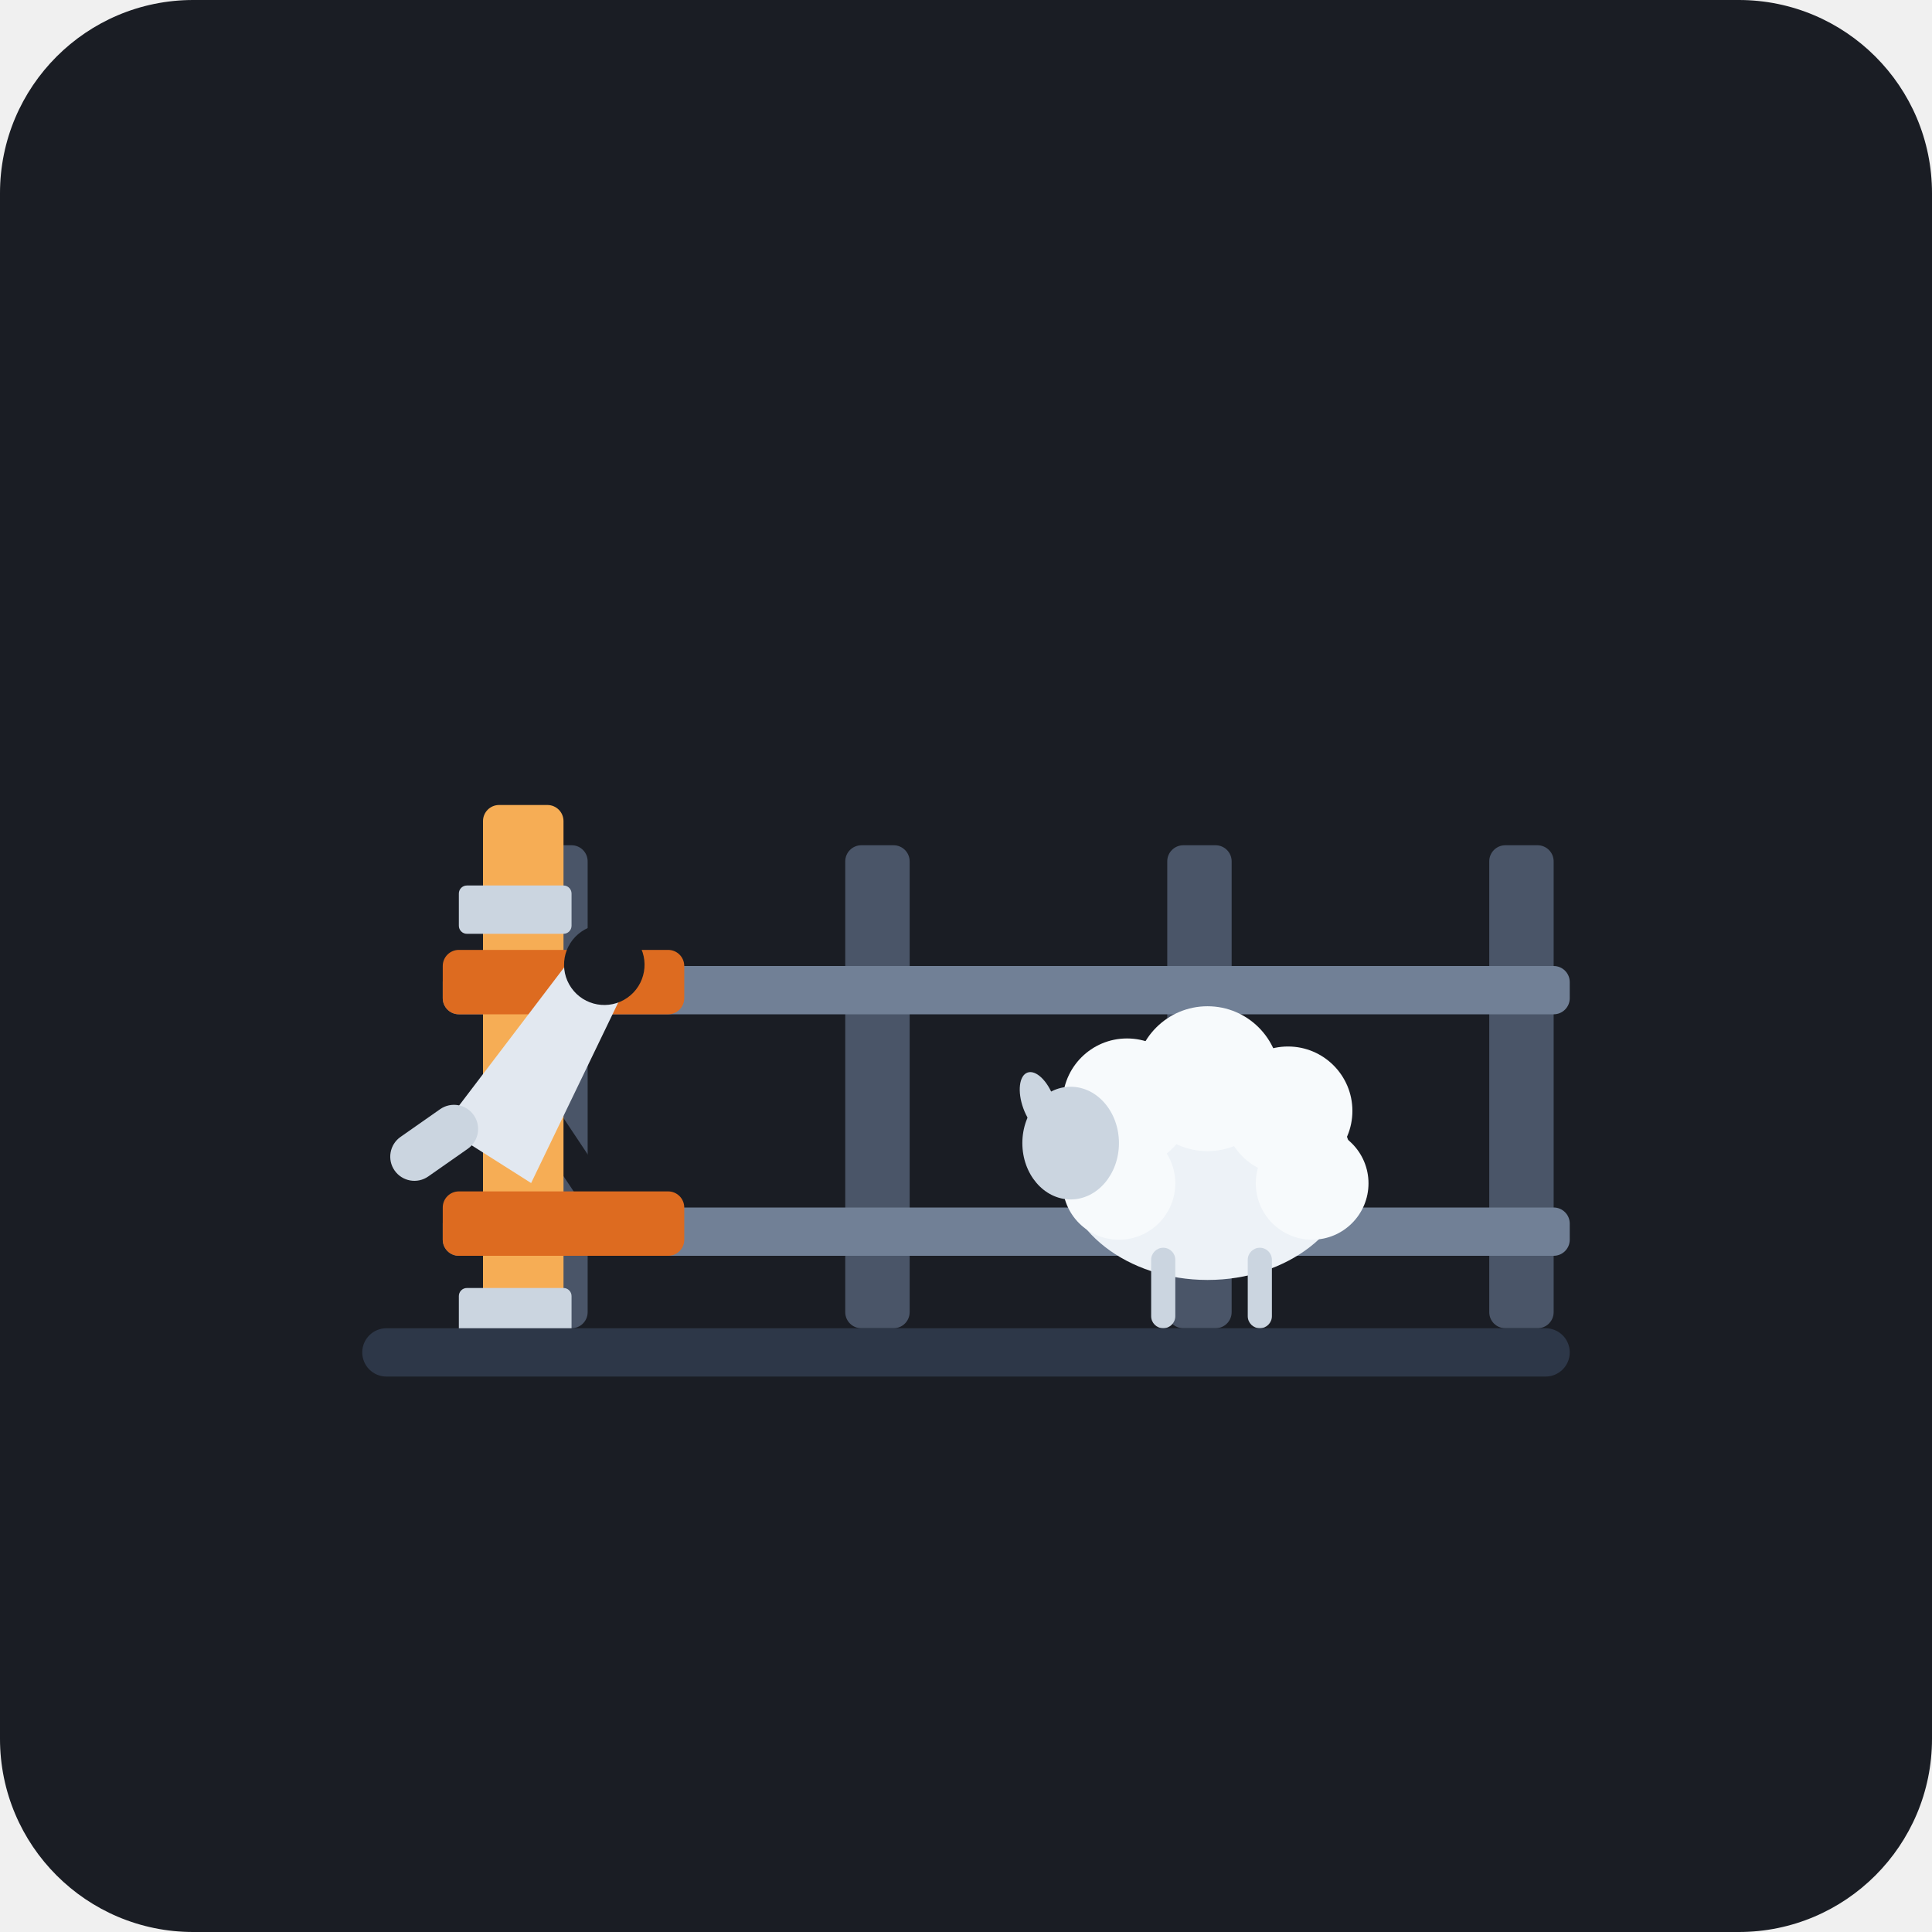
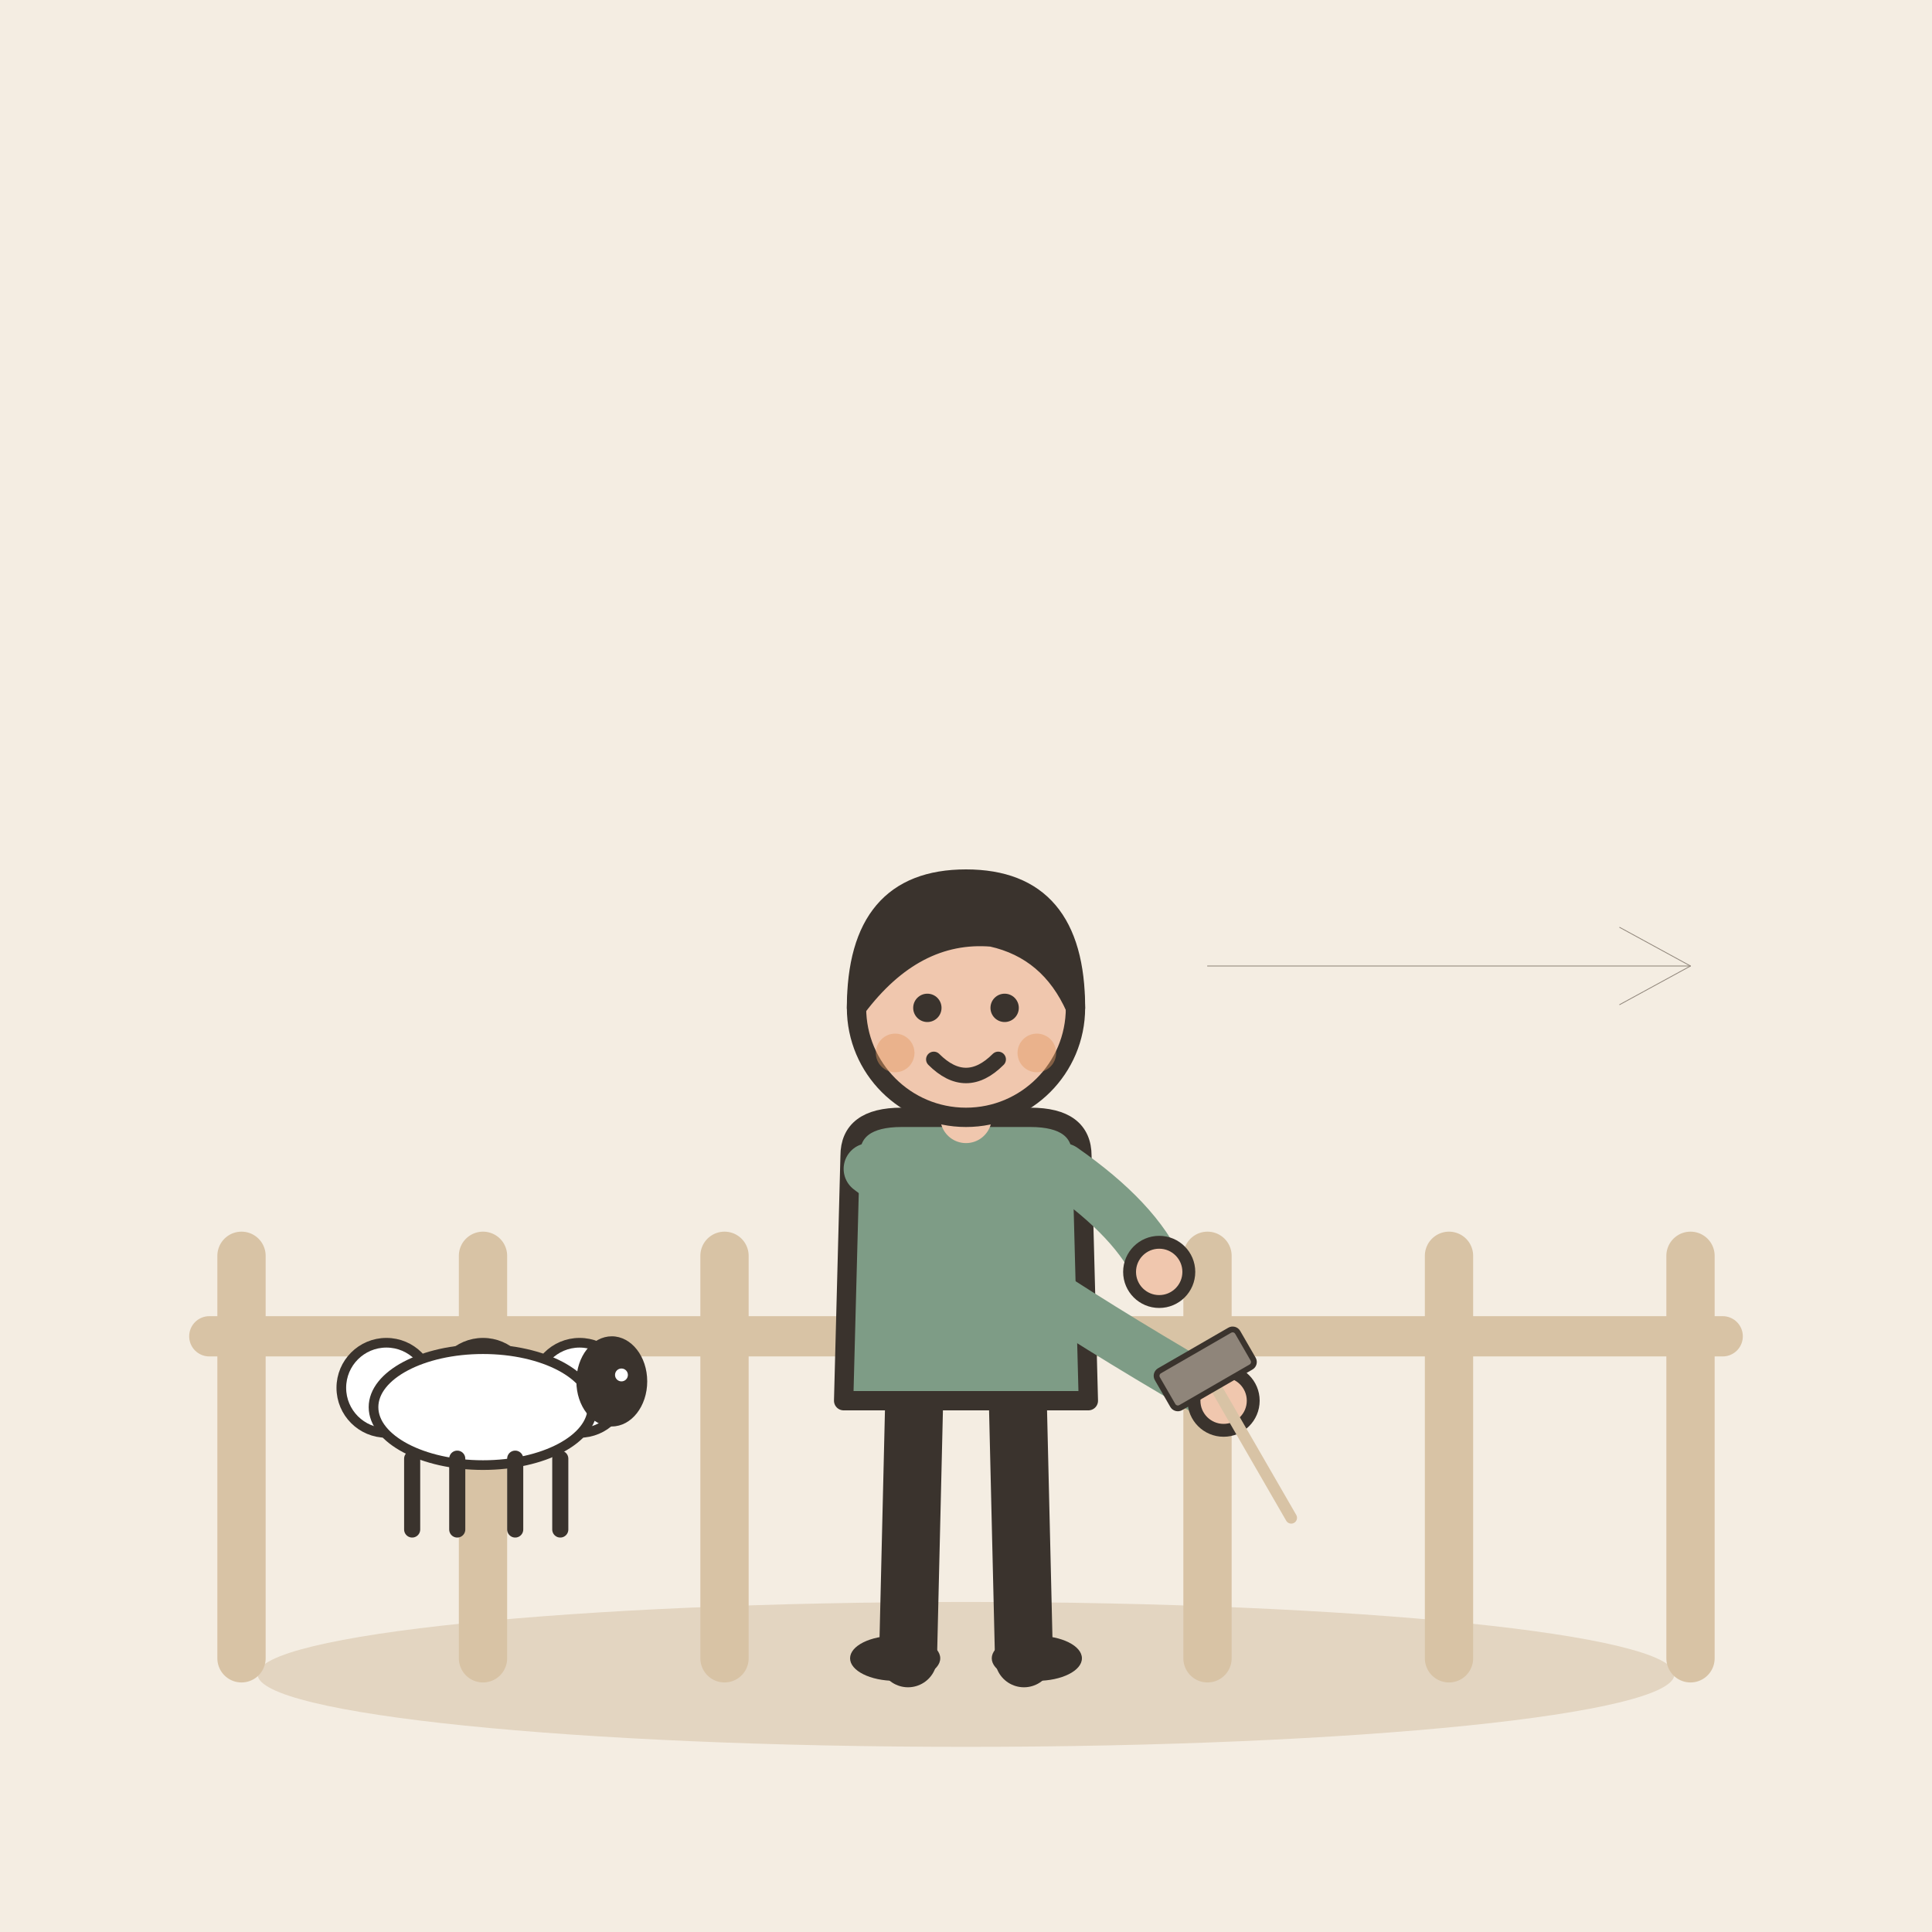
- <svg xmlns="http://www.w3.org/2000/svg" width="240" height="240" viewBox="0 0 240 240">
-   <rect width="240" height="240" rx="24" fill="#1A1D24" />
-   <g transform="translate(30, 25)">
-     <rect x="35" y="80" width="8" height="60" rx="2" fill="#4A5568" />
-     <rect x="75" y="80" width="8" height="60" rx="2" fill="#4A5568" />
-     <rect x="115" y="80" width="8" height="60" rx="2" fill="#4A5568" />
-     <rect x="155" y="80" width="8" height="60" rx="2" fill="#4A5568" />
-     <rect x="25" y="95" width="140" height="6" rx="2" fill="#718096" />
-     <rect x="25" y="125" width="140" height="6" rx="2" fill="#718096" />
-     <path d="M 45 95 L 35 110 L 45 125" stroke="#1A1D24" stroke-width="4" fill="none" />
-     <g transform="translate(15, 0)">
-       <rect x="15" y="75" width="10" height="68" rx="2" fill="#F6AD55" />
-       <rect x="10" y="93" width="30" height="8" rx="2" fill="#DD6B20" />
-       <rect x="10" y="123" width="30" height="8" rx="2" fill="#DD6B20" />
-       <rect x="12" y="85" width="14" height="6" rx="1" fill="#CBD5E0" />
-       <rect x="12" y="135" width="14" height="6" rx="1" fill="#CBD5E0" />
+ <svg xmlns="http://www.w3.org/2000/svg" viewBox="0 0 240 240" data-style="editorial">
+   <rect width="240" height="240" fill="#F4EDE2" />
+   <ellipse cx="120" cy="208" rx="88" ry="9" fill="#E3D5C1" />
+   <g transform="translate(120 206)">
+     <path d="M-90 -50L-90 0" stroke="#D8C3A5" stroke-width="6" stroke-linecap="round" fill="none" />
+     <path d="M-60 -50L-60 0" stroke="#D8C3A5" stroke-width="6" stroke-linecap="round" fill="none" />
+     <path d="M-30 -50L-30 0" stroke="#D8C3A5" stroke-width="6" stroke-linecap="round" fill="none" />
+     <path d="M30 -50L30 0" stroke="#D8C3A5" stroke-width="6" stroke-linecap="round" fill="none" />
+     <path d="M60 -50L60 0" stroke="#D8C3A5" stroke-width="6" stroke-linecap="round" fill="none" />
+     <path d="M90 -50L90 0" stroke="#D8C3A5" stroke-width="6" stroke-linecap="round" fill="none" />
+     <path d="M-94 -40L-16 -40" stroke="#D8C3A5" stroke-width="5" stroke-linecap="round" fill="none" />
+     <path d="M16 -40L94 -40" stroke="#D8C3A5" stroke-width="5" stroke-linecap="round" fill="none" />
+   </g>
+   <g transform="translate(120 206) scale(0.8 0.8)">
+     <path d="M-8 -42L-9 0" stroke="#3A332D" stroke-width="9" stroke-linecap="round" fill="none" />
+     <path d="M8 -42L9 0" stroke="#3A332D" stroke-width="9" stroke-linecap="round" fill="none" />
+     <ellipse cx="-11" cy="0" rx="7" ry="3.5" fill="#3A332D" />
+     <ellipse cx="11" cy="0" rx="7" ry="3.5" fill="#3A332D" />
+     <path d="M-18 -78Q-18 -84 -10 -84L10 -84Q18 -84 18 -78L19 -40L-19 -40Z" fill="#7E9C86" stroke="#3A332D" stroke-width="3" stroke-linecap="round" stroke-linejoin="round" />
+     <path d="M-15 -76Q8.5 -58 40 -40" fill="none" stroke="#7E9C86" stroke-width="8" stroke-linecap="round" stroke-linejoin="round" />
+     <circle cx="40" cy="-40" r="4.6" fill="#F0C7AE" stroke="#3A332D" stroke-linecap="round" stroke-linejoin="round" stroke-width="2" />
+     <path d="M15 -76Q26.5 -68 30 -60" fill="none" stroke="#7E9C86" stroke-width="8" stroke-linecap="round" stroke-linejoin="round" />
+     <circle cx="30" cy="-60" r="4.6" fill="#F0C7AE" stroke="#3A332D" stroke-linecap="round" stroke-linejoin="round" stroke-width="2" />
+     <path d="M0 -84L0 -88" stroke="#F0C7AE" stroke-width="8" stroke-linecap="round" fill="none" />
+     <circle cx="0" cy="-101" r="17" fill="#F0C7AE" stroke="#3A332D" stroke-width="3" stroke-linecap="round" stroke-linejoin="round" />
+     <path d="M-17 -101Q-17 -121 0 -121Q17 -121 17 -101Q13 -110 4 -112Q-8 -113 -17 -101Z" fill="#3A332D" stroke="#3A332D" stroke-width="3" stroke-linecap="round" stroke-linejoin="round" />
+     <circle cx="-6" cy="-101" r="2.2" fill="#3A332D" />
+     <circle cx="6" cy="-101" r="2.2" fill="#3A332D" />
+     <path d="M-5 -93Q0 -88 5 -93" fill="none" stroke="#3A332D" stroke-width="2.4" stroke-linecap="round" stroke-linejoin="round" />
+     <circle cx="-11" cy="-94" r="3" fill="#E39A62" opacity="0.45" />
+     <circle cx="11" cy="-94" r="3" fill="#E39A62" opacity="0.45" />
+     <g transform="translate(40 -40) rotate(-30) scale(0.3 0.3)">
+       <path d="M0 -10L0 70" stroke="#D8C3A5" stroke-width="6" stroke-linecap="round" fill="none" />
+       <rect x="-24" y="-30" width="48" height="22" rx="3" fill="#8F857A" stroke="#3A332D" stroke-width="3" stroke-linecap="round" stroke-linejoin="round" />
    </g>
-     <g transform="translate(25, 115) rotate(-35)">
-       <path d="M 0 0 L 25 -8 L 30 -2 L 5 12 Z" fill="#E2E8F0" />
-       <circle cx="28" cy="-5" r="5" fill="#1A1D24" />
-       <rect x="-8" y="-2" width="12" height="6" rx="3" fill="#CBD5E0" />
-     </g>
-     <g transform="translate(95, 100)">
-       <ellipse cx="25" cy="20" rx="18" ry="14" fill="#EDF2F7" />
-       <circle cx="15" cy="12" r="8" fill="#F7FAFC" />
-       <circle cx="25" cy="9" r="9" fill="#F7FAFC" />
-       <circle cx="35" cy="13" r="8" fill="#F7FAFC" />
-       <circle cx="38" cy="22" r="7" fill="#F7FAFC" />
-       <circle cx="14" cy="22" r="7" fill="#F7FAFC" />
-       <ellipse cx="8" cy="17" rx="6" ry="7" fill="#CBD5E0" />
-       <ellipse cx="4" cy="12" rx="2" ry="4" fill="#CBD5E0" transform="rotate(-20 4 12)" />
-       <rect x="18" y="30" width="3" height="10" rx="1.5" fill="#CBD5E0" />
-       <rect x="30" y="30" width="3" height="10" rx="1.5" fill="#CBD5E0" />
-     </g>
-     <rect x="15" y="140" width="150" height="6" rx="3" fill="#2D3748" />
  </g>
+   <g transform="translate(60 190) scale(0.4 0.4)">
+     <circle cx="-30" cy="-44" r="14" fill="#FFFFFF" stroke="#3A332D" stroke-width="3" stroke-linecap="round" stroke-linejoin="round" />
+     <circle cx="-15" cy="-38" r="14" fill="#FFFFFF" stroke="#3A332D" stroke-width="3" stroke-linecap="round" stroke-linejoin="round" />
+     <circle cx="0" cy="-44" r="14" fill="#FFFFFF" stroke="#3A332D" stroke-width="3" stroke-linecap="round" stroke-linejoin="round" />
+     <circle cx="15" cy="-38" r="14" fill="#FFFFFF" stroke="#3A332D" stroke-width="3" stroke-linecap="round" stroke-linejoin="round" />
+     <circle cx="30" cy="-44" r="14" fill="#FFFFFF" stroke="#3A332D" stroke-width="3" stroke-linecap="round" stroke-linejoin="round" />
+     <ellipse cx="0" cy="-38" rx="34" ry="18" fill="#FFFFFF" stroke="#3A332D" stroke-width="3" stroke-linecap="round" stroke-linejoin="round" />
+     <ellipse cx="40" cy="-46" rx="11" ry="14" fill="#3A332D" />
+     <circle cx="43" cy="-48" r="2" fill="#FFFFFF" />
+     <path d="M-22 -22L-22 0" stroke="#3A332D" stroke-width="5" stroke-linecap="round" fill="none" />
+     <path d="M-8 -22L-8 0" stroke="#3A332D" stroke-width="5" stroke-linecap="round" fill="none" />
+     <path d="M10 -22L10 0" stroke="#3A332D" stroke-width="5" stroke-linecap="round" fill="none" />
+     <path d="M24 -22L24 0" stroke="#3A332D" stroke-width="5" stroke-linecap="round" fill="none" />
+   </g>
+   <path d="M150 120L210 120" stroke="#8F857A" stroke-width="0.1" stroke-linecap="round" fill="none" />
+   <path d="M201.2 124.8L210 120L201.2 115.2" fill="none" stroke="#8F857A" stroke-width="0.1" stroke-linecap="round" stroke-linejoin="round" />
</svg>
